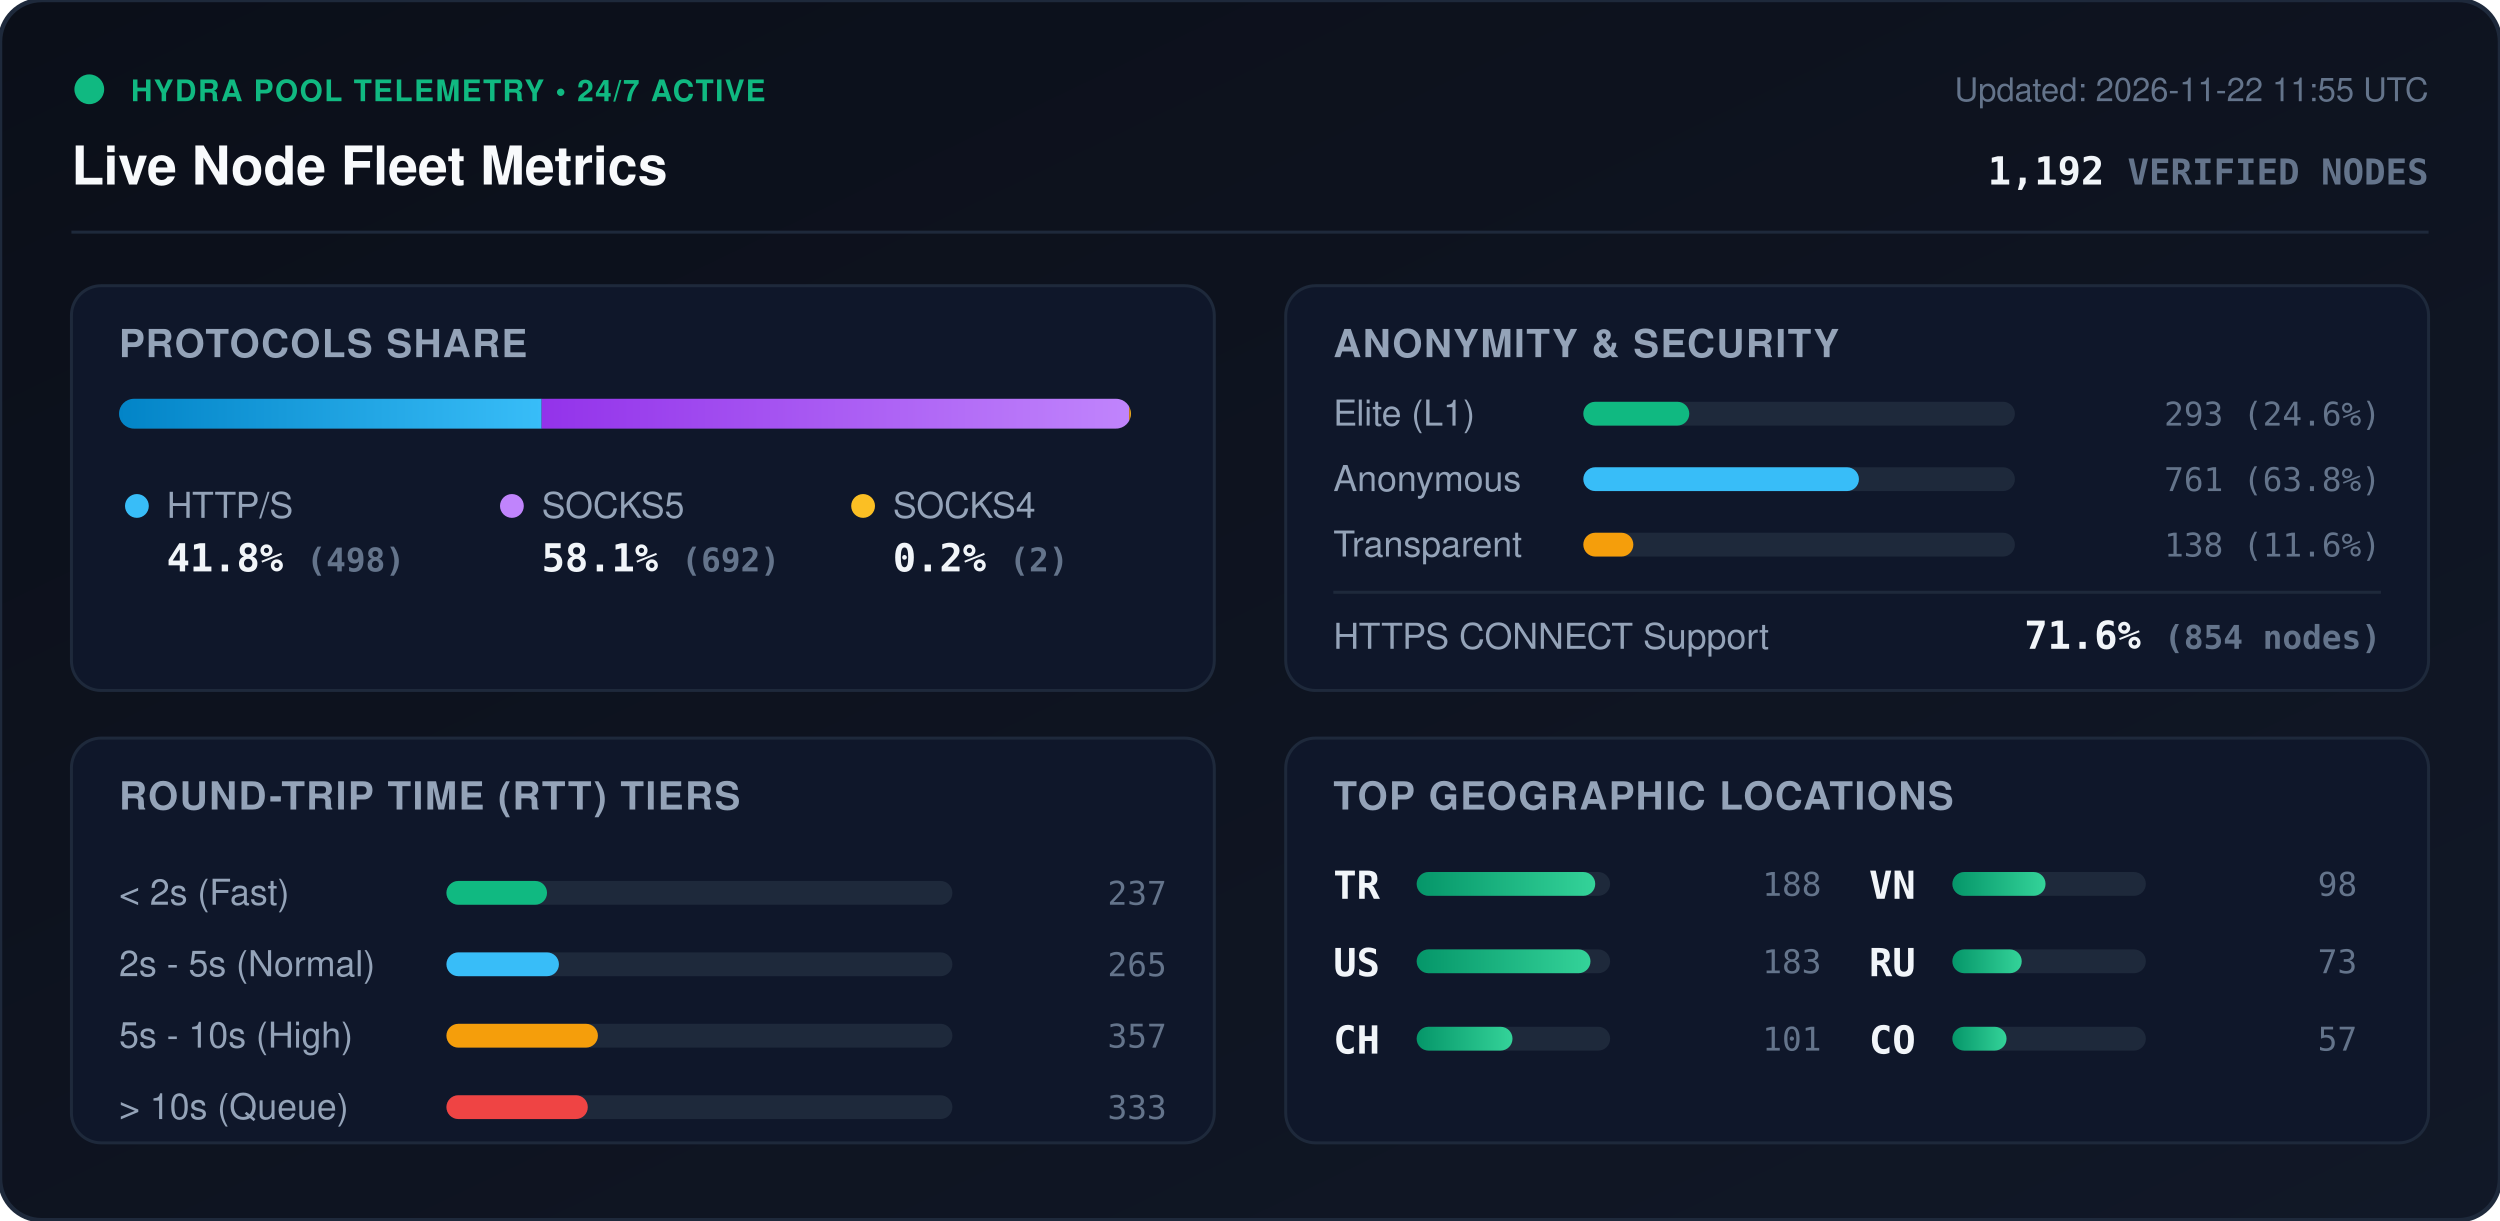
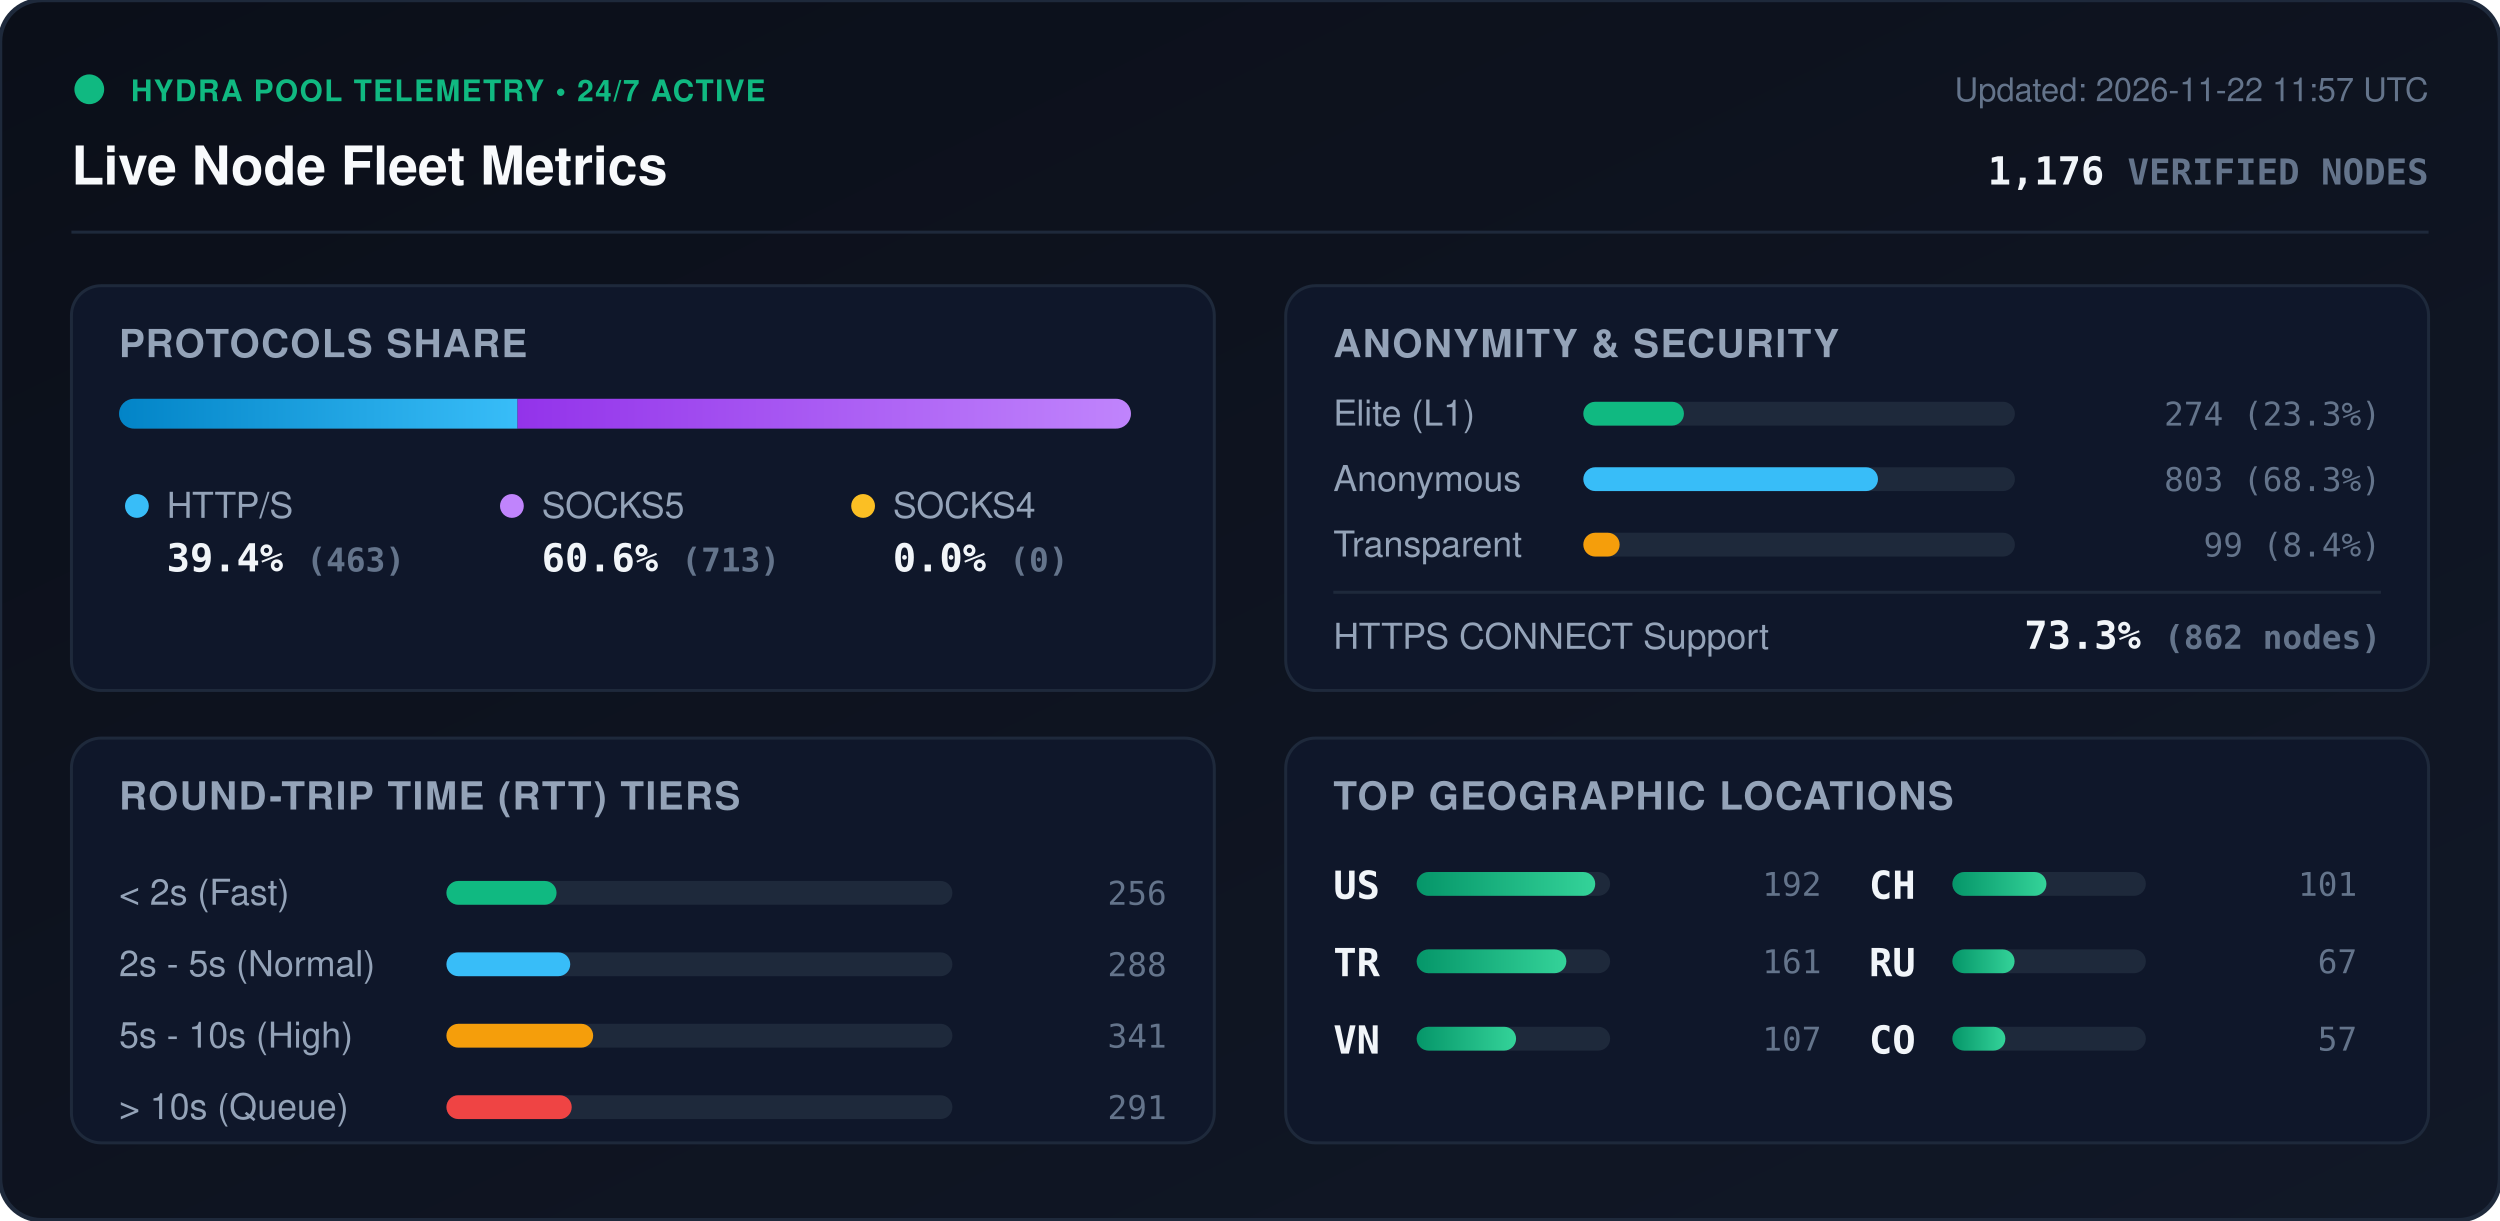
<svg xmlns="http://www.w3.org/2000/svg" viewBox="0 0 840 410" width="840" height="410" style="max-width: 100%; height: auto;">
  <defs>
    <linearGradient id="bg" x1="0%" y1="0%" x2="100%" y2="100%">
      <stop offset="0%" stop-color="#0b0f19" />
      <stop offset="100%" stop-color="#111827" />
    </linearGradient>
    <linearGradient id="bar-http" x1="0%" y1="0%" x2="100%" y2="0%">
      <stop offset="0%" stop-color="#0284c7" />
      <stop offset="100%" stop-color="#38bdf8" />
    </linearGradient>
    <linearGradient id="bar-socks5" x1="0%" y1="0%" x2="100%" y2="0%">
      <stop offset="0%" stop-color="#9333ea" />
      <stop offset="100%" stop-color="#c084fc" />
    </linearGradient>
    <linearGradient id="bar-socks4" x1="0%" y1="0%" x2="100%" y2="0%">
      <stop offset="0%" stop-color="#d97706" />
      <stop offset="100%" stop-color="#fbbf24" />
    </linearGradient>
    <linearGradient id="bar-green" x1="0%" y1="0%" x2="100%" y2="0%">
      <stop offset="0%" stop-color="#059669" />
      <stop offset="100%" stop-color="#34d399" />
    </linearGradient>
    <clipPath id="prog-track-clip">
      <rect width="340.0" height="10" rx="5" />
    </clipPath>
    <style>
      .title { font: 700 18px -apple-system, BlinkMacSystemFont, 'Segoe UI', Helvetica, Arial, sans-serif; fill: #f8fafc; }
      .sub { font: 500 11px -apple-system, BlinkMacSystemFont, 'Segoe UI', Helvetica, Arial, sans-serif; fill: #64748b; }
      .section-hdr { font: 600 13px -apple-system, BlinkMacSystemFont, 'Segoe UI', Helvetica, Arial, sans-serif; fill: #94a3b8; letter-spacing: 0.5px; }
      .metric-val { font: 700 13px -apple-system, BlinkMacSystemFont, 'Segoe UI', Helvetica, Arial, sans-serif; fill: #f1f5f9; }
      .metric-lbl { font: 500 12px -apple-system, BlinkMacSystemFont, 'Segoe UI', Helvetica, Arial, sans-serif; fill: #94a3b8; }
      .badge-txt { font: 700 10px -apple-system, BlinkMacSystemFont, 'Segoe UI', Helvetica, Arial, sans-serif; fill: #10b981; letter-spacing: 0.5px; }
      .mono { font-family: ui-monospace, SFMono-Regular, Menlo, Monaco, Consolas, monospace; }
      .pulse { animation: beacon 2s infinite ease-in-out; }
      @keyframes beacon { 0%, 100% { opacity: 1; } 50% { opacity: 0.35; } }
    </style>
  </defs>
  <rect width="840" height="410" rx="14" fill="url(#bg)" stroke="#1e293b" stroke-width="1.5" />
  <g transform="translate(24, 24)">
    <circle cx="6" cy="6" r="5" fill="#10b981" class="pulse" />
    <text x="20" y="10" class="badge-txt">HYDRA POOL TELEMETRY • 24/7 ACTIVE</text>
    <text x="0" y="38" class="title">Live Node Fleet Metrics</text>
-     <text x="792" y="10" text-anchor="end" class="sub">Updated: 2026-11-22 11:55 UTC</text>
-     <text x="792" y="38" text-anchor="end" class="metric-val mono" fill="#38bdf8">1,192 <tspan font-size="12" fill="#64748b">VERIFIED NODES</tspan>
+     <text x="792" y="10" text-anchor="end" class="sub">Updated: 2026-11-22 11:57 UTC</text>
+     <text x="792" y="38" text-anchor="end" class="metric-val mono" fill="#38bdf8">1,176 <tspan font-size="12" fill="#64748b">VERIFIED NODES</tspan>
    </text>
  </g>
  <line x1="24" y1="78" x2="816" y2="78" stroke="#1e293b" stroke-width="1" />
  <g transform="translate(24, 96)">
    <rect width="384" height="136" rx="10" fill="#0f172a" stroke="#1e293b" />
    <text x="16" y="24" class="section-hdr">PROTOCOLS SHARE</text>
    <g transform="translate(16, 38)">
      <rect width="340.0" height="10" rx="5" fill="#1e293b" />
      <g clip-path="url(#prog-track-clip)">
-         <rect x="0" width="142.0" height="10" fill="url(#bar-http)" />
-         <rect x="142.0" width="197.4" height="10" fill="url(#bar-socks5)" />
-         <rect x="339.4" width="0.6" height="10" fill="url(#bar-socks4)" />
+         <rect x="0" width="133.9" height="10" fill="url(#bar-http)" />
+         <rect x="133.9" width="206.1" height="10" fill="url(#bar-socks5)" />
+         <rect x="340.0" width="0.0" height="10" fill="url(#bar-socks4)" />
      </g>
    </g>
    <g transform="translate(16, 68)">
      <circle cx="6" cy="6" r="4" fill="#38bdf8" />
      <text x="16" y="10" class="metric-lbl">HTTP/S</text>
-       <text x="16" y="28" class="metric-val mono">41.8% <tspan font-size="11" fill="#64748b">(498)</tspan>
+       <text x="16" y="28" class="metric-val mono">39.4% <tspan font-size="11" fill="#64748b">(463)</tspan>
      </text>
      <circle cx="132" cy="6" r="4" fill="#c084fc" />
      <text x="142" y="10" class="metric-lbl">SOCKS5</text>
-       <text x="142" y="28" class="metric-val mono">58.1% <tspan font-size="11" fill="#64748b">(692)</tspan>
+       <text x="142" y="28" class="metric-val mono">60.6% <tspan font-size="11" fill="#64748b">(713)</tspan>
      </text>
      <circle cx="250" cy="6" r="4" fill="#fbbf24" />
      <text x="260" y="10" class="metric-lbl">SOCKS4</text>
-       <text x="260" y="28" class="metric-val mono">0.2% <tspan font-size="11" fill="#64748b">(2)</tspan>
+       <text x="260" y="28" class="metric-val mono">0.0% <tspan font-size="11" fill="#64748b">(0)</tspan>
      </text>
    </g>
  </g>
  <g transform="translate(432, 96)">
    <rect width="384" height="136" rx="10" fill="#0f172a" stroke="#1e293b" />
    <text x="16" y="24" class="section-hdr">ANONYMITY &amp; SECURITY</text>
    <text x="16" y="47" class="metric-lbl">Elite (L1)</text>
    <rect x="100" y="39" width="145.0" height="8" rx="4" fill="#1e293b" />
-     <rect x="100" y="39" width="35.6" height="8" rx="4" fill="#10b981" />
-     <text x="368" y="47" text-anchor="end" class="mono sub" fill="#e2e8f0">293 (24.6%)</text>
+     <rect x="100" y="39" width="33.8" height="8" rx="4" fill="#10b981" />
+     <text x="368" y="47" text-anchor="end" class="mono sub" fill="#e2e8f0">274 (23.3%)</text>
    <text x="16" y="69" class="metric-lbl">Anonymous</text>
    <rect x="100" y="61" width="145.0" height="8" rx="4" fill="#1e293b" />
-     <rect x="100" y="61" width="92.6" height="8" rx="4" fill="#38bdf8" />
-     <text x="368" y="69" text-anchor="end" class="mono sub" fill="#e2e8f0">761 (63.8%)</text>
+     <rect x="100" y="61" width="99.0" height="8" rx="4" fill="#38bdf8" />
+     <text x="368" y="69" text-anchor="end" class="mono sub" fill="#e2e8f0">803 (68.3%)</text>
    <text x="16" y="91" class="metric-lbl">Transparent</text>
    <rect x="100" y="83" width="145.0" height="8" rx="4" fill="#1e293b" />
-     <rect x="100" y="83" width="16.8" height="8" rx="4" fill="#f59e0b" />
-     <text x="368" y="91" text-anchor="end" class="mono sub" fill="#e2e8f0">138 (11.6%)</text>
+     <rect x="100" y="83" width="12.2" height="8" rx="4" fill="#f59e0b" />
+     <text x="368" y="91" text-anchor="end" class="mono sub" fill="#e2e8f0">99 (8.4%)</text>
    <line x1="16" y1="103" x2="368" y2="103" stroke="#1e293b" stroke-width="1" />
    <text x="16" y="122" class="metric-lbl">HTTPS CONNECT Support</text>
-     <text x="368" y="122" text-anchor="end" class="metric-val mono" fill="#34d399">71.6% <tspan font-size="11" fill="#64748b">(854 nodes)</tspan>
+     <text x="368" y="122" text-anchor="end" class="metric-val mono" fill="#34d399">73.3% <tspan font-size="11" fill="#64748b">(862 nodes)</tspan>
    </text>
  </g>
  <g transform="translate(24, 248)">
    <rect width="384" height="136" rx="10" fill="#0f172a" stroke="#1e293b" />
    <text x="16" y="24" class="section-hdr">ROUND-TRIP TIME (RTT) TIERS</text>
    <g transform="translate(16, 42)">
      <text x="0" y="14" class="metric-lbl">&lt; 2s (Fast)</text>
      <rect x="110" y="6" width="170" height="8" rx="4" fill="#1e293b" />
-       <rect x="110" y="6" width="33.8" height="8" rx="4" fill="#10b981" />
-       <text x="352" y="14" text-anchor="end" class="mono sub">237</text>
+       <rect x="110" y="6" width="37.0" height="8" rx="4" fill="#10b981" />
+       <text x="352" y="14" text-anchor="end" class="mono sub">256</text>
      <text x="0" y="38" class="metric-lbl">2s - 5s (Normal)</text>
      <rect x="110" y="30" width="170" height="8" rx="4" fill="#1e293b" />
-       <rect x="110" y="30" width="37.8" height="8" rx="4" fill="#38bdf8" />
-       <text x="352" y="38" text-anchor="end" class="mono sub">265</text>
+       <rect x="110" y="30" width="41.6" height="8" rx="4" fill="#38bdf8" />
+       <text x="352" y="38" text-anchor="end" class="mono sub">288</text>
      <text x="0" y="62" class="metric-lbl">5s - 10s (High)</text>
      <rect x="110" y="54" width="170" height="8" rx="4" fill="#1e293b" />
-       <rect x="110" y="54" width="50.9" height="8" rx="4" fill="#f59e0b" />
-       <text x="352" y="62" text-anchor="end" class="mono sub">357</text>
+       <rect x="110" y="54" width="49.3" height="8" rx="4" fill="#f59e0b" />
+       <text x="352" y="62" text-anchor="end" class="mono sub">341</text>
      <text x="0" y="86" class="metric-lbl">&gt; 10s (Queue)</text>
      <rect x="110" y="78" width="170" height="8" rx="4" fill="#1e293b" />
-       <rect x="110" y="78" width="47.5" height="8" rx="4" fill="#ef4444" />
-       <text x="352" y="86" text-anchor="end" class="mono sub">333</text>
+       <rect x="110" y="78" width="42.1" height="8" rx="4" fill="#ef4444" />
+       <text x="352" y="86" text-anchor="end" class="mono sub">291</text>
    </g>
  </g>
  <g transform="translate(432, 248)">
    <rect width="384" height="136" rx="10" fill="#0f172a" stroke="#1e293b" />
    <text x="16" y="24" class="section-hdr">TOP GEOGRAPHIC LOCATIONS</text>
    <g transform="translate(16, 42)">
      <g transform="translate(0, 0)">
+         <text x="0" y="12" class="mono metric-val" font-size="12">US</text>
+         <rect x="28" y="3" width="65" height="8" rx="4" fill="#1e293b" />
+         <rect x="28" y="3" width="60.0" height="8" rx="4" fill="url(#bar-green)" />
+         <text x="164" y="11" text-anchor="end" class="mono sub">192</text>
+       </g>
+       <g transform="translate(0, 26)">
        <text x="0" y="12" class="mono metric-val" font-size="12">TR</text>
        <rect x="28" y="3" width="65" height="8" rx="4" fill="#1e293b" />
-         <rect x="28" y="3" width="60.0" height="8" rx="4" fill="url(#bar-green)" />
-         <text x="164" y="11" text-anchor="end" class="mono sub">188</text>
-       </g>
-       <g transform="translate(0, 26)">
-         <text x="0" y="12" class="mono metric-val" font-size="12">US</text>
-         <rect x="28" y="3" width="65" height="8" rx="4" fill="#1e293b" />
-         <rect x="28" y="3" width="58.4" height="8" rx="4" fill="url(#bar-green)" />
-         <text x="164" y="11" text-anchor="end" class="mono sub">183</text>
+         <rect x="28" y="3" width="50.3" height="8" rx="4" fill="url(#bar-green)" />
+         <text x="164" y="11" text-anchor="end" class="mono sub">161</text>
      </g>
      <g transform="translate(0, 52)">
+         <text x="0" y="12" class="mono metric-val" font-size="12">VN</text>
+         <rect x="28" y="3" width="65" height="8" rx="4" fill="#1e293b" />
+         <rect x="28" y="3" width="33.4" height="8" rx="4" fill="url(#bar-green)" />
+         <text x="164" y="11" text-anchor="end" class="mono sub">107</text>
+       </g>
+       <g transform="translate(180, 0)">
        <text x="0" y="12" class="mono metric-val" font-size="12">CH</text>
        <rect x="28" y="3" width="65" height="8" rx="4" fill="#1e293b" />
-         <rect x="28" y="3" width="32.2" height="8" rx="4" fill="url(#bar-green)" />
+         <rect x="28" y="3" width="31.6" height="8" rx="4" fill="url(#bar-green)" />
        <text x="164" y="11" text-anchor="end" class="mono sub">101</text>
-       </g>
-       <g transform="translate(180, 0)">
-         <text x="0" y="12" class="mono metric-val" font-size="12">VN</text>
-         <rect x="28" y="3" width="65" height="8" rx="4" fill="#1e293b" />
-         <rect x="28" y="3" width="31.3" height="8" rx="4" fill="url(#bar-green)" />
-         <text x="164" y="11" text-anchor="end" class="mono sub">98</text>
      </g>
      <g transform="translate(180, 26)">
        <text x="0" y="12" class="mono metric-val" font-size="12">RU</text>
        <rect x="28" y="3" width="65" height="8" rx="4" fill="#1e293b" />
-         <rect x="28" y="3" width="23.3" height="8" rx="4" fill="url(#bar-green)" />
-         <text x="164" y="11" text-anchor="end" class="mono sub">73</text>
+         <rect x="28" y="3" width="20.9" height="8" rx="4" fill="url(#bar-green)" />
+         <text x="164" y="11" text-anchor="end" class="mono sub">67</text>
      </g>
      <g transform="translate(180, 52)">
        <text x="0" y="12" class="mono metric-val" font-size="12">CO</text>
        <rect x="28" y="3" width="65" height="8" rx="4" fill="#1e293b" />
-         <rect x="28" y="3" width="18.2" height="8" rx="4" fill="url(#bar-green)" />
+         <rect x="28" y="3" width="17.8" height="8" rx="4" fill="url(#bar-green)" />
        <text x="164" y="11" text-anchor="end" class="mono sub">57</text>
      </g>
    </g>
  </g>
</svg>
